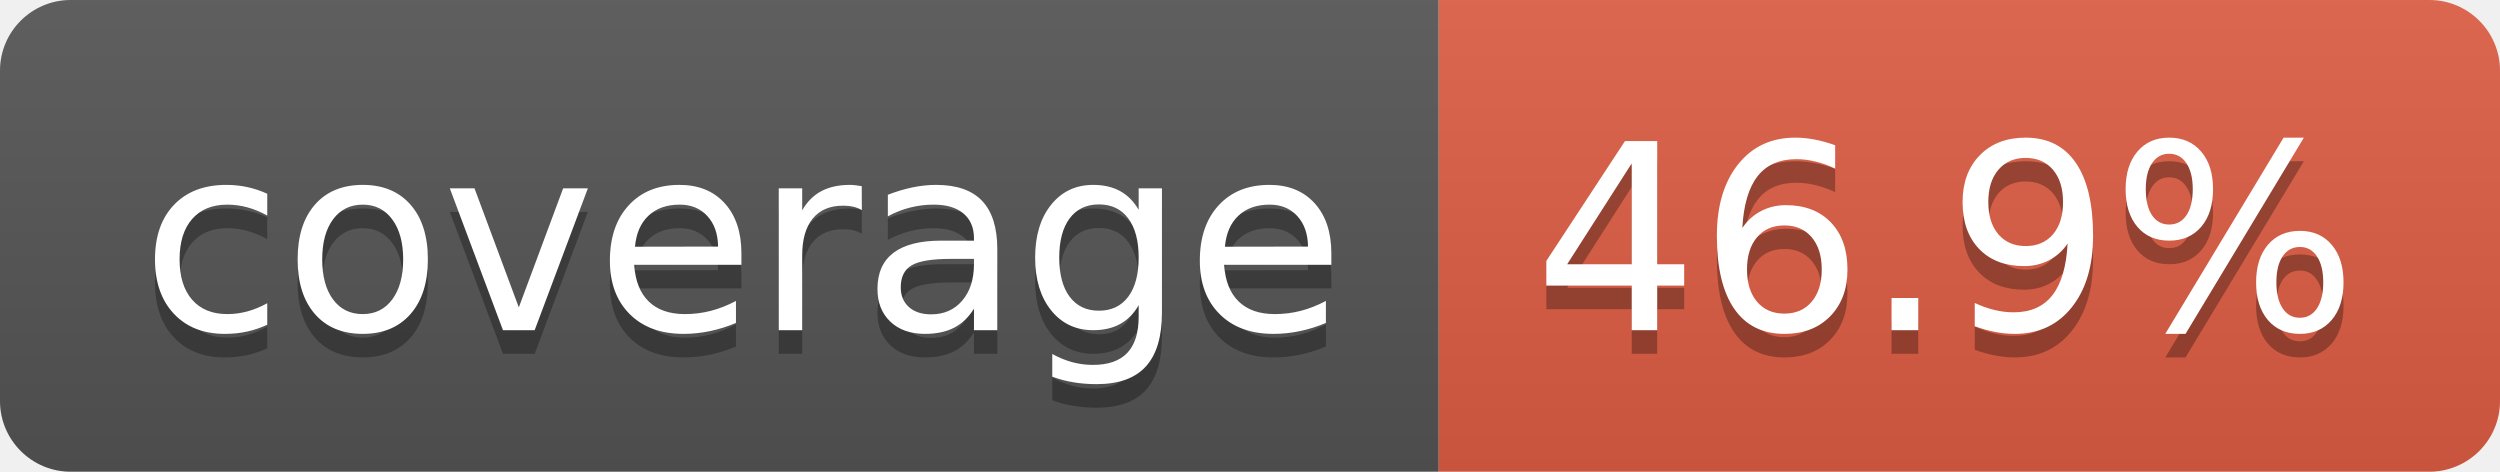
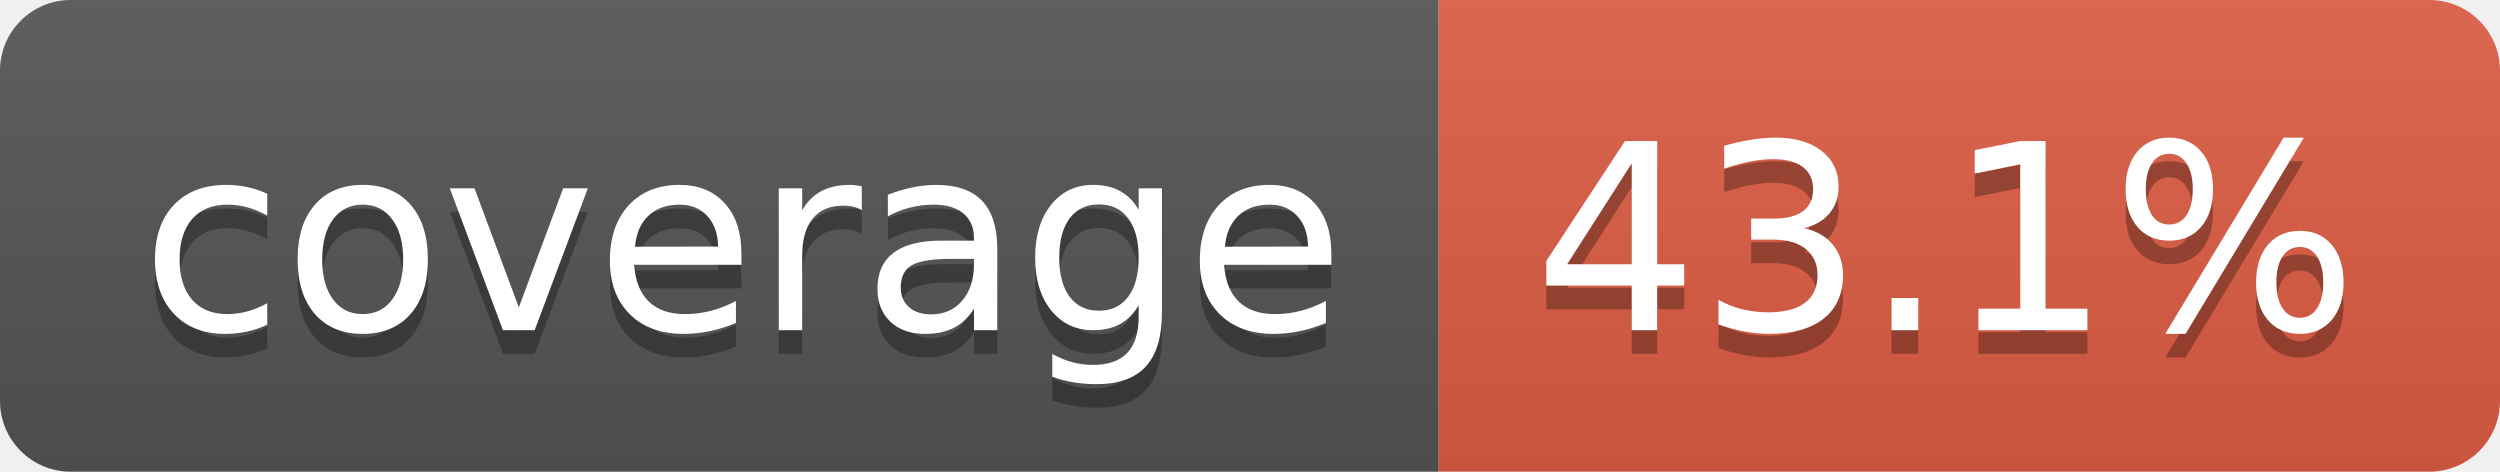
- <svg xmlns="http://www.w3.org/2000/svg" width="106" height="20" role="img" aria-label="coverage: 46.9%">
+ <svg xmlns="http://www.w3.org/2000/svg" width="106" height="20" role="img" aria-label="coverage: 43.1%">
  <linearGradient id="s" x2="0" y2="100%">
    <stop offset="0" stop-color="#bbb" stop-opacity=".1" />
    <stop offset="1" stop-opacity=".1" />
  </linearGradient>
  <clipPath id="r">
    <rect width="106" height="20" rx="3" fill="#fff" />
  </clipPath>
  <g clip-path="url(#r)">
    <rect width="61" height="20" fill="#555" />
    <rect x="61" width="45" height="20" fill="#e05d44" />
    <rect width="106" height="20" fill="url(#s)" />
  </g>
  <g fill="#fff" text-anchor="middle" font-family="Verdana,Geneva,DejaVu Sans,sans-serif" text-rendering="geometricPrecision" font-size="110">
    <text aria-hidden="true" x="315" y="150" fill="#010101" fill-opacity=".3" transform="scale(.1)" textLength="510">coverage</text>
    <text x="315" y="140" transform="scale(.1)" fill="#fff" textLength="510">coverage</text>
-     <text aria-hidden="true" x="825" y="150" fill="#010101" fill-opacity=".3" transform="scale(.1)" textLength="350">46.9%</text>
-     <text x="825" y="140" transform="scale(.1)" fill="#fff" textLength="350">46.9%</text>
+     <text aria-hidden="true" x="825" y="150" fill="#010101" fill-opacity=".3" transform="scale(.1)" textLength="350">43.1%</text>
+     <text x="825" y="140" transform="scale(.1)" fill="#fff" textLength="350">43.1%</text>
  </g>
</svg>
